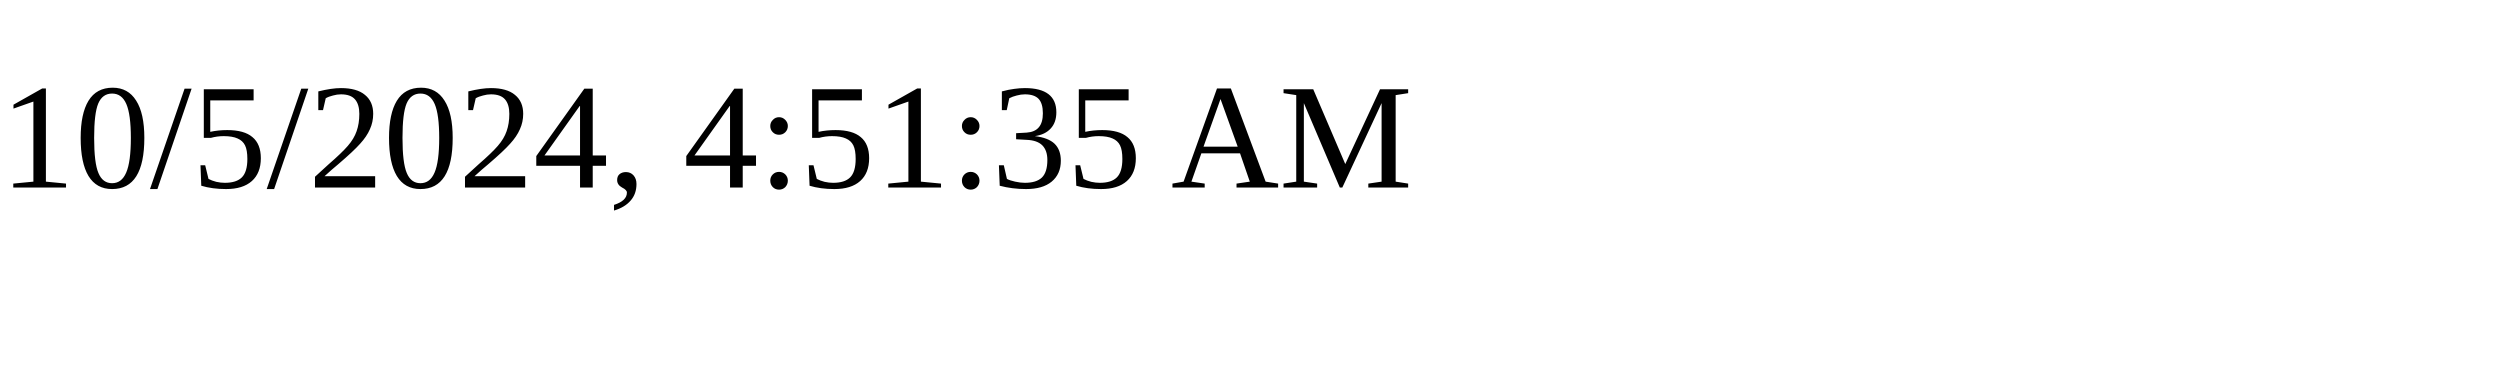
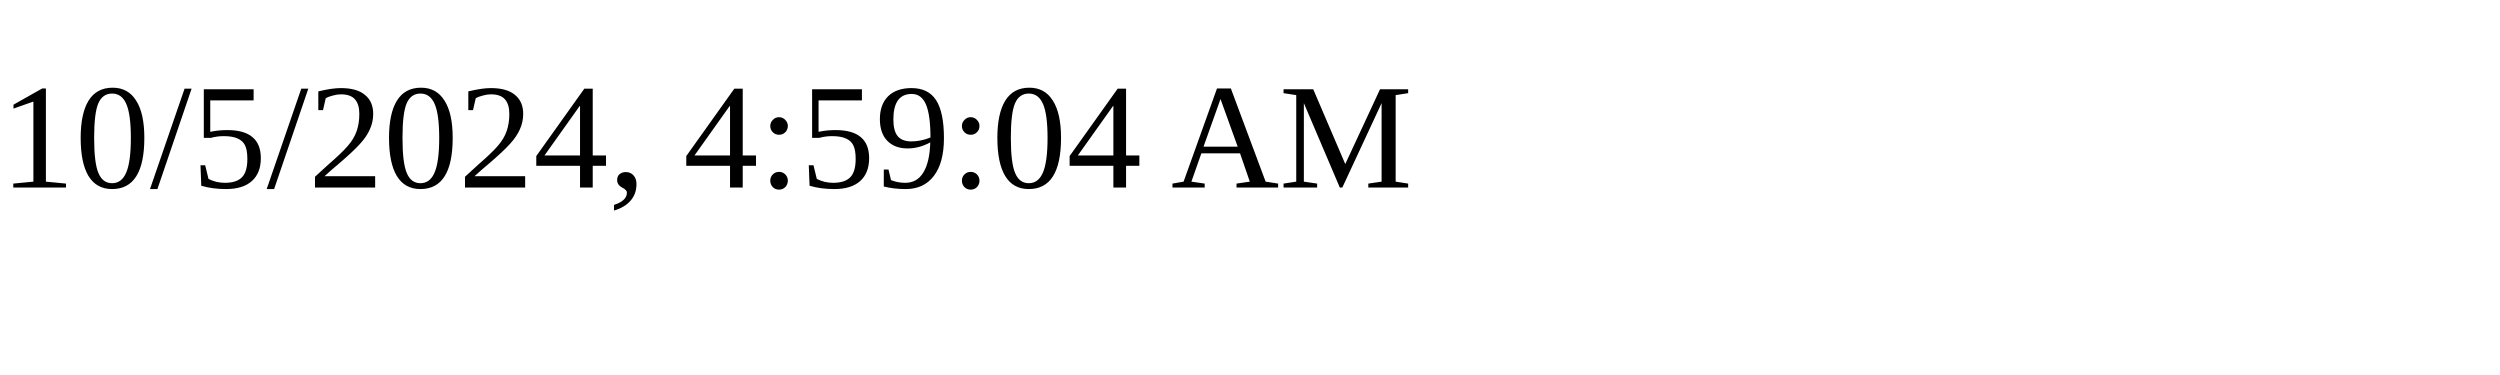
<svg xmlns="http://www.w3.org/2000/svg" height="30" width="200">
-   <text x="0" y="15">10/5/2024, 4:51:35 AM</text>
+   <text x="0" y="15">10/5/2024, 4:59:04 AM</text>
</svg>
